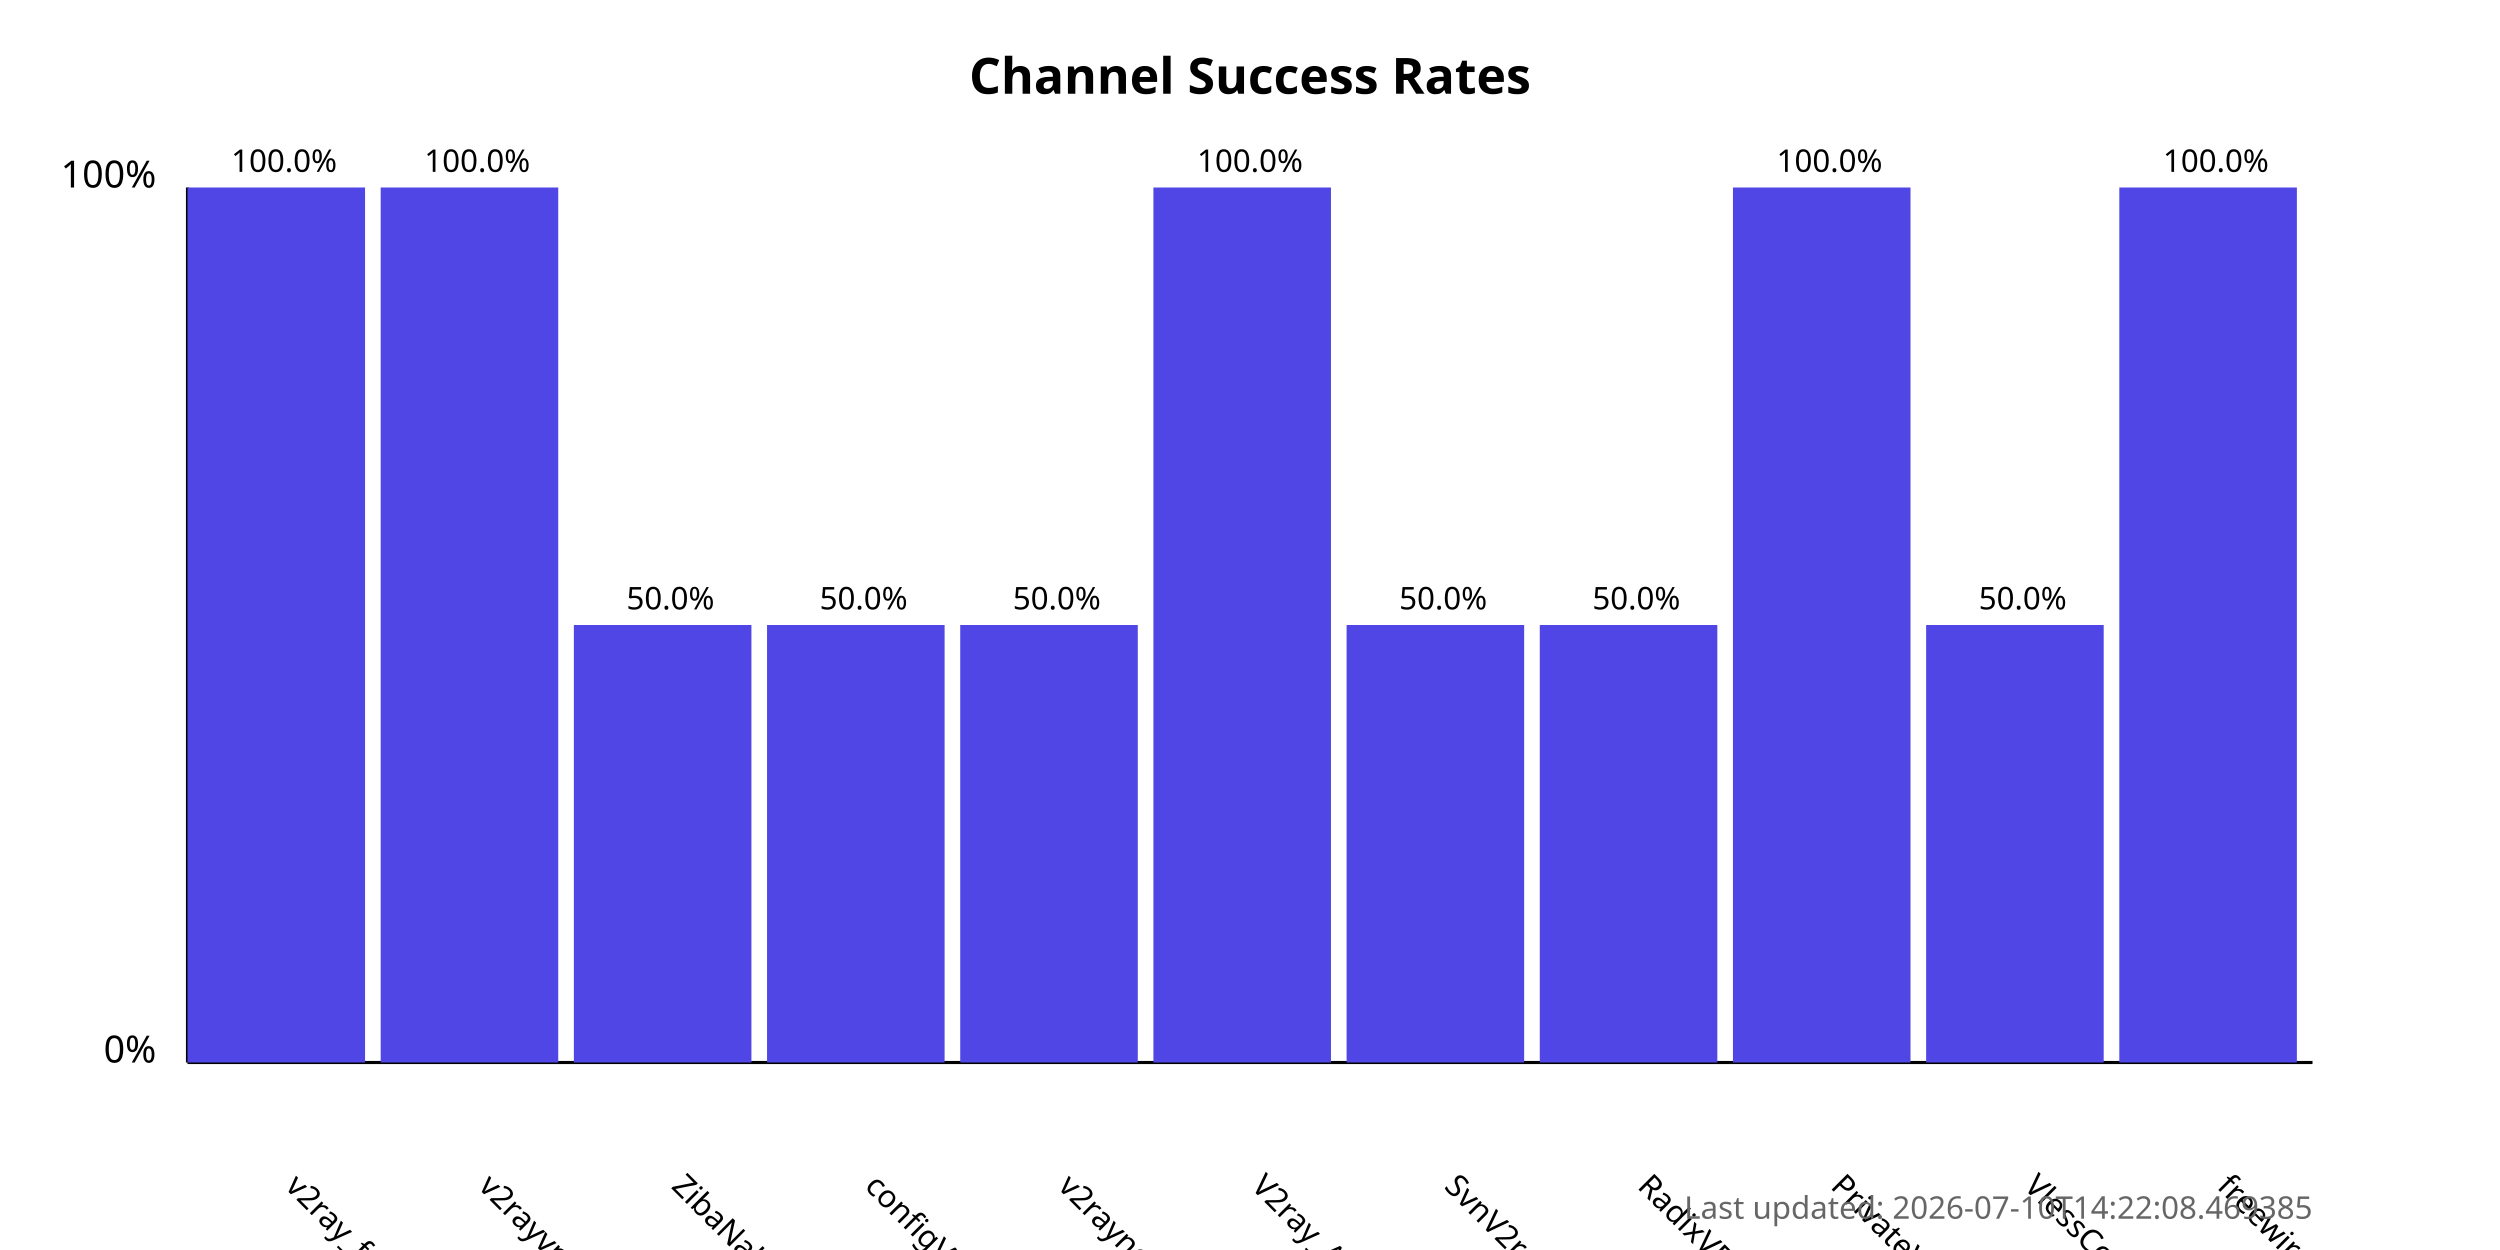
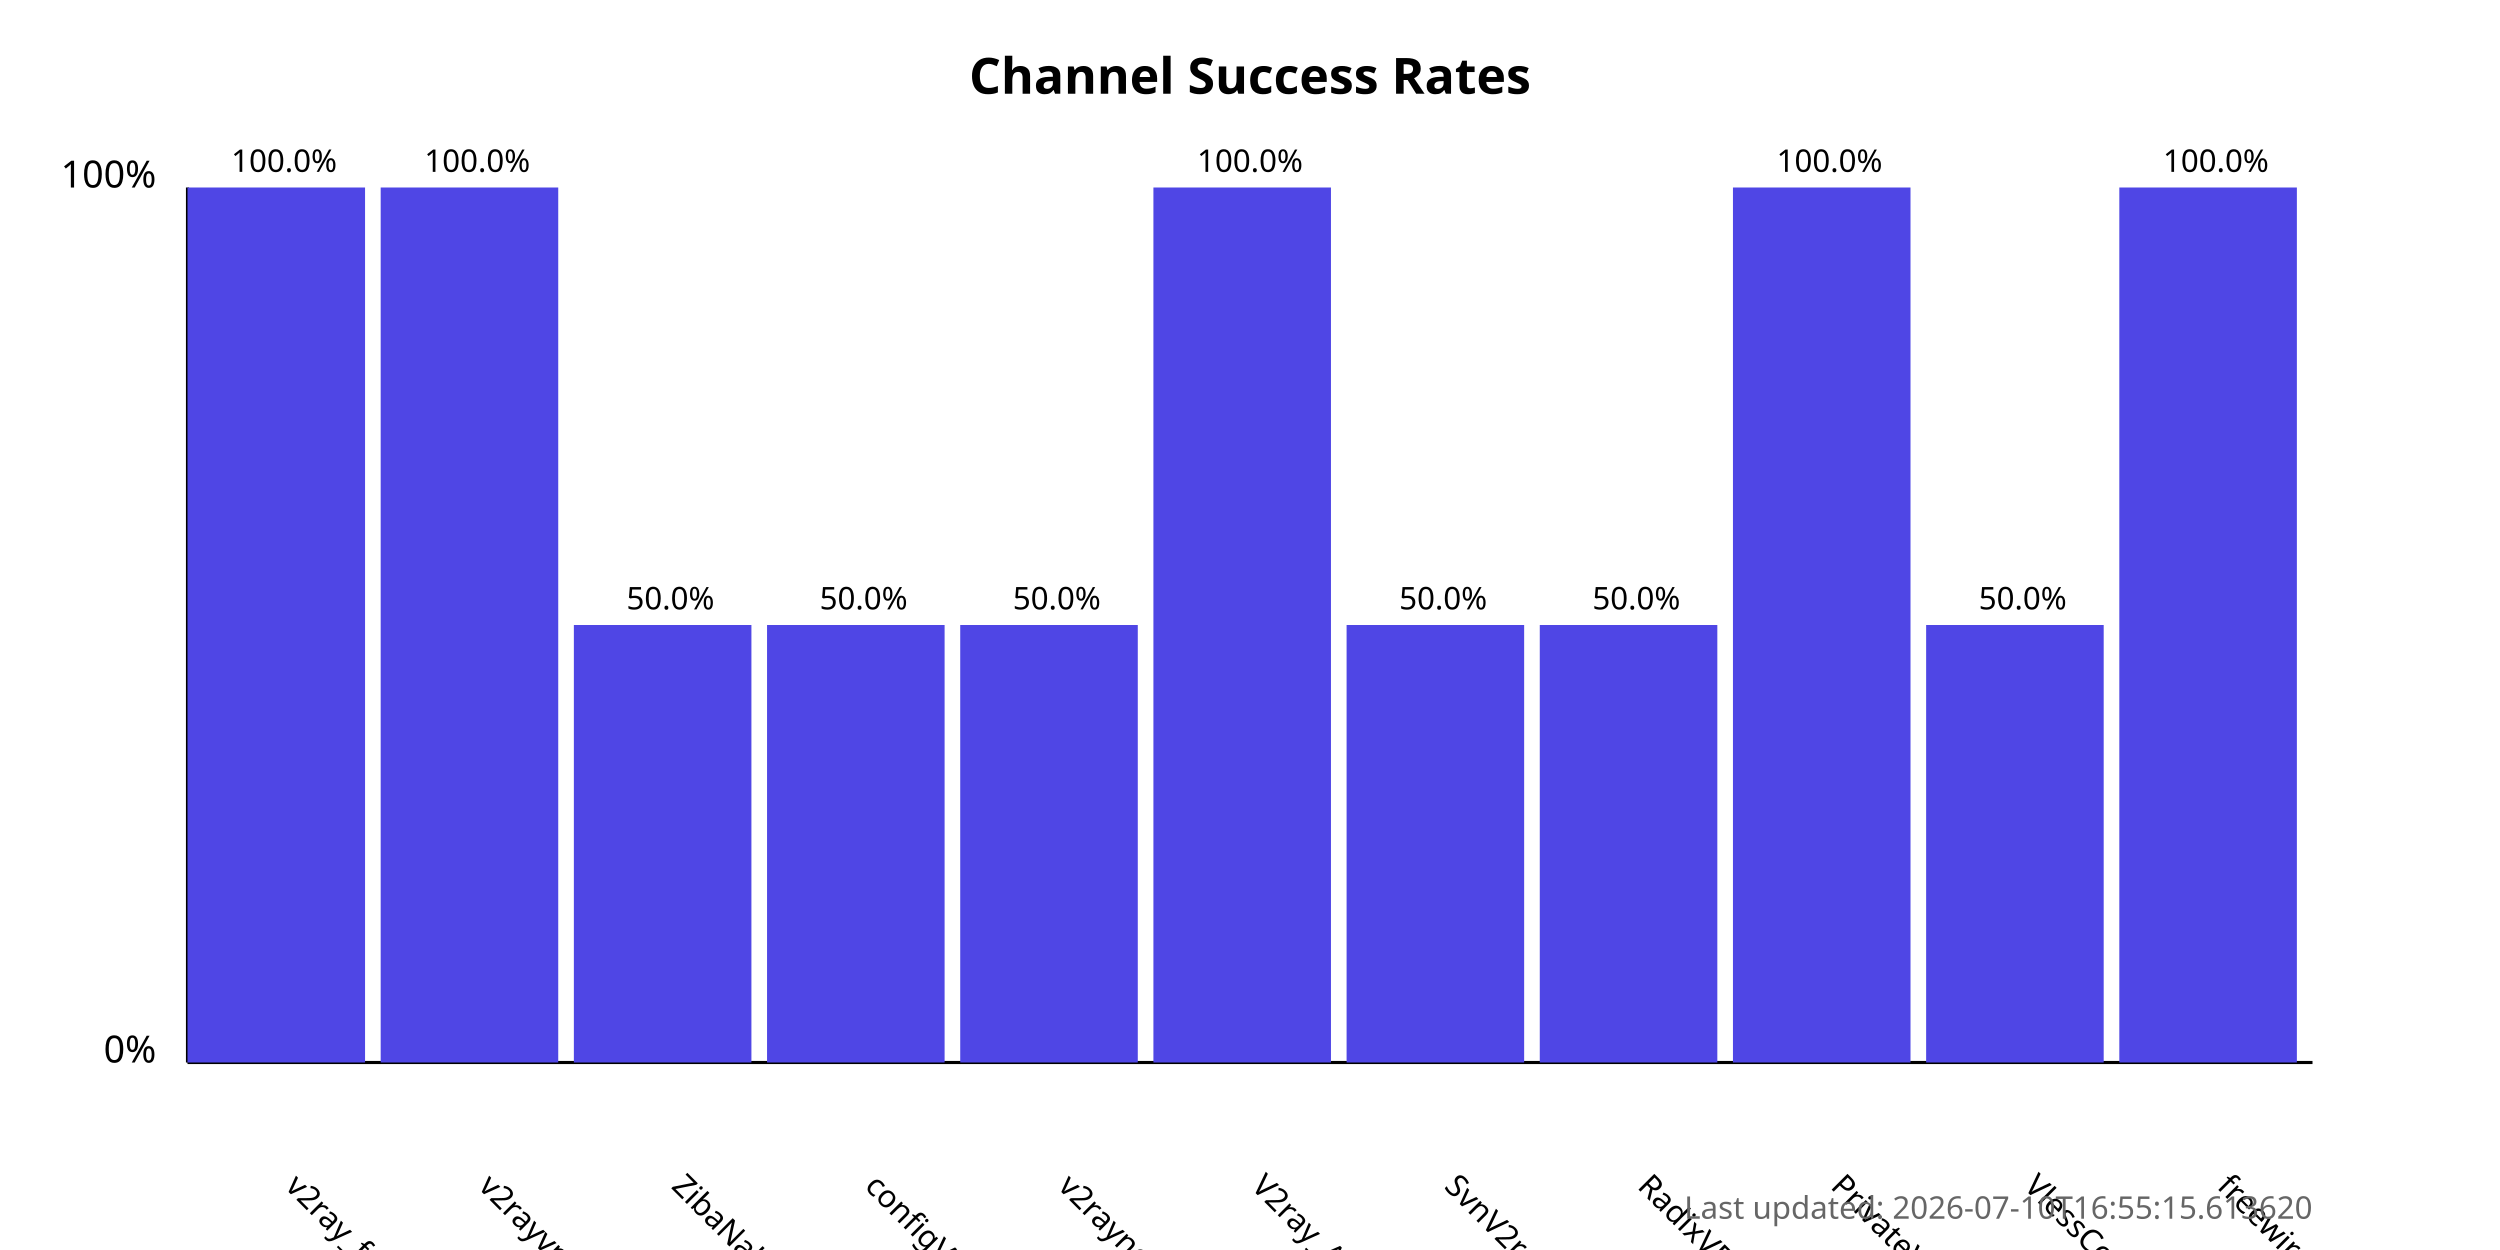
<svg xmlns="http://www.w3.org/2000/svg" width="800" height="400">
  <style>
            .chart-title { font: bold 16px sans-serif; }
            .axis-label { font: 12px sans-serif; }
            .tick-label { font: 10px sans-serif; }
            .bar { fill: #4f46e5; }
            .bar:hover { fill: #6366f1; }
            .timestamp { font: 10px sans-serif; fill: #666; }
        </style>
  <text x="400.0" y="30" text-anchor="middle" class="chart-title">
            Channel Success Rates
        </text>
  <line x1="60" y1="340" x2="60" y2="60" stroke="black" stroke-width="1" />
  <line x1="60" y1="340" x2="740" y2="340" stroke="black" stroke-width="1" />
  <text x="50" y="340" text-anchor="end" class="axis-label">0%</text>
  <text x="50" y="60" text-anchor="end" class="axis-label">100%</text>
  <g>
    <rect x="60" y="60.0" width="56.818" height="280.0" class="bar" />
    <text x="90.909" y="380" transform="rotate(45, 90.90909, 380)" text-anchor="start" class="tick-label">
                v2ray_free_conf
            </text>
    <text x="90.909" y="55.0" text-anchor="middle" class="tick-label">
                100.0%
            </text>
  </g>
  <g>
    <rect x="121.818" y="60.0" width="56.818" height="280.0" class="bar" />
    <text x="152.727" y="380" transform="rotate(45, 152.7273, 380)" text-anchor="start" class="tick-label">
                v2rayvpno
            </text>
    <text x="152.727" y="55.0" text-anchor="middle" class="tick-label">
                100.0%
            </text>
  </g>
  <g>
    <rect x="183.636" y="200.0" width="56.818" height="140.0" class="bar" />
    <text x="214.545" y="380" transform="rotate(45, 214.5455, 380)" text-anchor="start" class="tick-label">
                ZibaNabz
            </text>
    <text x="214.545" y="195.0" text-anchor="middle" class="tick-label">
                50.0%
            </text>
  </g>
  <g>
    <rect x="245.455" y="200.0" width="56.818" height="140.0" class="bar" />
    <text x="276.364" y="380" transform="rotate(45, 276.3636, 380)" text-anchor="start" class="tick-label">
                configV2rayForFree
            </text>
    <text x="276.364" y="195.0" text-anchor="middle" class="tick-label">
                50.0%
            </text>
  </g>
  <g>
    <rect x="307.273" y="200.0" width="56.818" height="140.0" class="bar" />
    <text x="338.182" y="380" transform="rotate(45, 338.1818, 380)" text-anchor="start" class="tick-label">
                v2rayngvpn
            </text>
    <text x="338.182" y="195.0" text-anchor="middle" class="tick-label">
                50.0%
            </text>
  </g>
  <g>
    <rect x="369.091" y="60.0" width="56.818" height="280.0" class="bar" />
    <text x="400.0" y="380" transform="rotate(45, 400.0, 380)" text-anchor="start" class="tick-label">
                V2ray_Alpha
            </text>
    <text x="400.0" y="55.0" text-anchor="middle" class="tick-label">
                100.0%
            </text>
  </g>
  <g>
    <rect x="430.909" y="200.0" width="56.818" height="140.0" class="bar" />
    <text x="461.818" y="380" transform="rotate(45, 461.8182, 380)" text-anchor="start" class="tick-label">
                SvnV2ray
            </text>
    <text x="461.818" y="195.0" text-anchor="middle" class="tick-label">
                50.0%
            </text>
  </g>
  <g>
    <rect x="492.727" y="200.0" width="56.818" height="140.0" class="bar" />
    <text x="523.636" y="380" transform="rotate(45, 523.6364, 380)" text-anchor="start" class="tick-label">
                RadixVPN
            </text>
    <text x="523.636" y="195.0" text-anchor="middle" class="tick-label">
                50.0%
            </text>
  </g>
  <g>
    <rect x="554.545" y="60.0" width="56.818" height="280.0" class="bar" />
    <text x="585.455" y="380" transform="rotate(45, 585.4545, 380)" text-anchor="start" class="tick-label">
                PrivateVPNs
            </text>
    <text x="585.455" y="55.0" text-anchor="middle" class="tick-label">
                100.0%
            </text>
  </g>
  <g>
    <rect x="616.364" y="200.0" width="56.818" height="140.0" class="bar" />
    <text x="647.273" y="380" transform="rotate(45, 647.2727, 380)" text-anchor="start" class="tick-label">
                VlessConfig
            </text>
    <text x="647.273" y="195.0" text-anchor="middle" class="tick-label">
                50.0%
            </text>
  </g>
  <g>
    <rect x="678.182" y="60.0" width="56.818" height="280.0" class="bar" />
    <text x="709.091" y="380" transform="rotate(45, 709.0909, 380)" text-anchor="start" class="tick-label">
                freewireguard
            </text>
    <text x="709.091" y="55.0" text-anchor="middle" class="tick-label">
                100.0%
            </text>
  </g>
  <text x="740" y="390" text-anchor="end" class="timestamp">
-             Last updated: 2026-07-10T14:22:08.469385
+             Last updated: 2026-07-10T16:55:15.613620
        </text>
</svg>
